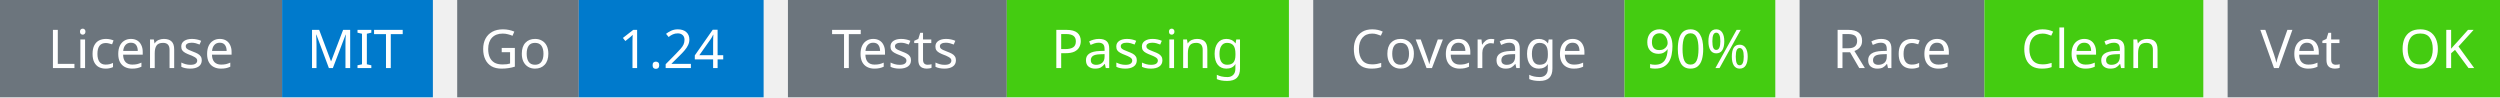
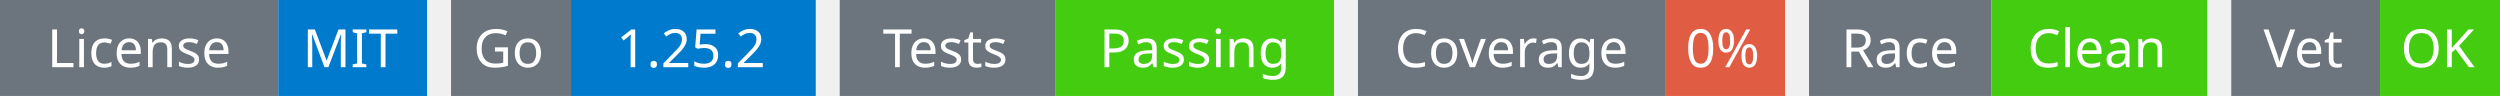
- <svg xmlns="http://www.w3.org/2000/svg" width="514" height="20" viewBox="0 0 514 20">
+ <svg xmlns="http://www.w3.org/2000/svg" width="521" height="20" viewBox="0 0 521 20">
  <g transform="translate(0, 0)">
    <rect x="0" y="0" width="58" height="20" fill="#6c757d" />
    <rect x="58" y="0" width="31" height="20" fill="#007acc" />
    <text x="29" y="14" text-anchor="middle" font-family="sans-serif" font-size="11" fill="white">License</text>
    <text x="73" y="14" text-anchor="middle" font-family="sans-serif" font-size="11" fill="white">MIT</text>
  </g>
  <g transform="translate(94, 0)">
    <rect x="0" y="0" width="25" height="20" fill="#6c757d" />
-     <rect x="25" y="0" width="38" height="20" fill="#007acc" />
+     <rect x="25" y="0" width="51" height="20" fill="#007acc" />
    <text x="12" y="14" text-anchor="middle" font-family="sans-serif" font-size="11" fill="white">Go</text>
-     <text x="44" y="14" text-anchor="middle" font-family="sans-serif" font-size="11" fill="white">1.24</text>
+     <text x="50" y="14" text-anchor="middle" font-family="sans-serif" font-size="11" fill="white">1.25.2</text>
  </g>
-   <g transform="translate(162, 0)">
+   <g transform="translate(175, 0)">
    <rect x="0" y="0" width="45" height="20" fill="#6c757d" />
    <rect x="45" y="0" width="58" height="20" fill="#4c1" />
    <text x="22" y="14" text-anchor="middle" font-family="sans-serif" font-size="11" fill="white">Tests</text>
    <text x="74" y="14" text-anchor="middle" font-family="sans-serif" font-size="11" fill="white">Passing</text>
  </g>
-   <g transform="translate(270, 0)">
+   <g transform="translate(283, 0)">
    <rect x="0" y="0" width="64" height="20" fill="#6c757d" />
-     <rect x="64" y="0" width="31" height="20" fill="#4c1" />
+     <rect x="64" y="0" width="25" height="20" fill="#e05d44" />
    <text x="32" y="14" text-anchor="middle" font-family="sans-serif" font-size="11" fill="white">Coverage</text>
-     <text x="79" y="14" text-anchor="middle" font-family="sans-serif" font-size="11" fill="white">90%</text>
+     <text x="76" y="14" text-anchor="middle" font-family="sans-serif" font-size="11" fill="white">0%</text>
  </g>
-   <g transform="translate(370, 0)">
+   <g transform="translate(377, 0)">
    <rect x="0" y="0" width="38" height="20" fill="#6c757d" />
    <rect x="38" y="0" width="45" height="20" fill="#4c1" />
    <text x="19" y="14" text-anchor="middle" font-family="sans-serif" font-size="11" fill="white">Race</text>
    <text x="60" y="14" text-anchor="middle" font-family="sans-serif" font-size="11" fill="white">Clean</text>
  </g>
-   <g transform="translate(458, 0)">
+   <g transform="translate(465, 0)">
    <rect x="0" y="0" width="31" height="20" fill="#6c757d" />
    <rect x="31" y="0" width="25" height="20" fill="#4c1" />
    <text x="15" y="14" text-anchor="middle" font-family="sans-serif" font-size="11" fill="white">Vet</text>
    <text x="43" y="14" text-anchor="middle" font-family="sans-serif" font-size="11" fill="white">OK</text>
  </g>
</svg>
